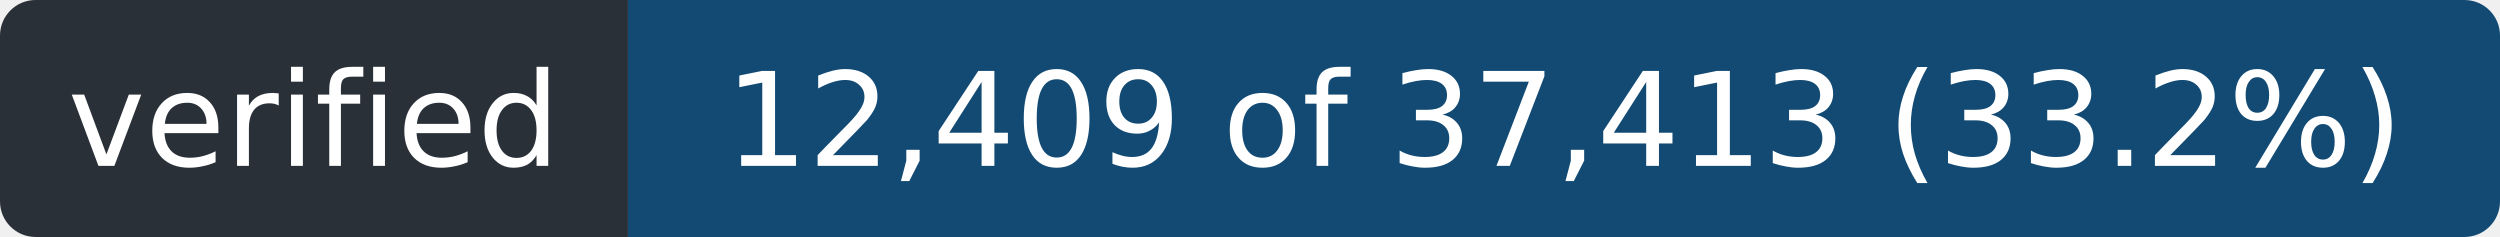
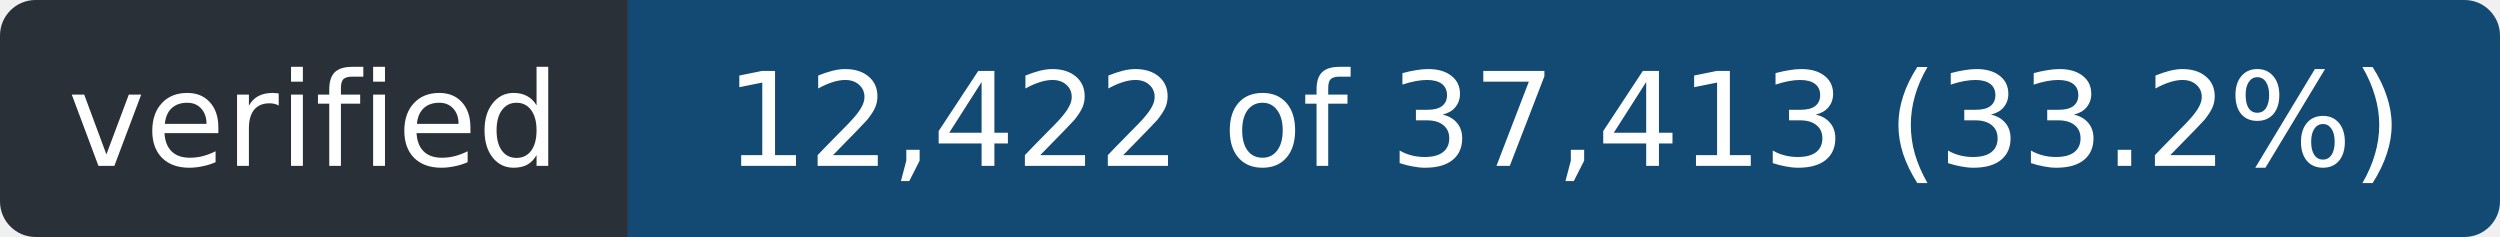
- <svg xmlns="http://www.w3.org/2000/svg" width="211" height="20" role="img" aria-label="verified: 12,409 of 37,413 (33.2%)">
+ <svg xmlns="http://www.w3.org/2000/svg" width="211" height="20" role="img" aria-label="verified: 12,422 of 37,413 (33.2%)">
  <clipPath id="r">
    <rect width="211" height="20" rx="3" />
  </clipPath>
  <g clip-path="url(#r)">
    <rect width="53" height="20" fill="#2a3038" />
    <rect x="53" width="158" height="20" fill="#124a73" />
  </g>
  <g fill="#fff" font-family="Verdana,Geneva,DejaVu Sans,sans-serif" font-size="11" text-anchor="middle">
    <text x="26.5" y="14" textLength="41">verified</text>
-     <text x="132.0" y="14" textLength="146">12,409 of 37,413 (33.2%)</text>
+     <text x="132.0" y="14" textLength="146">12,422 of 37,413 (33.2%)</text>
  </g>
</svg>
